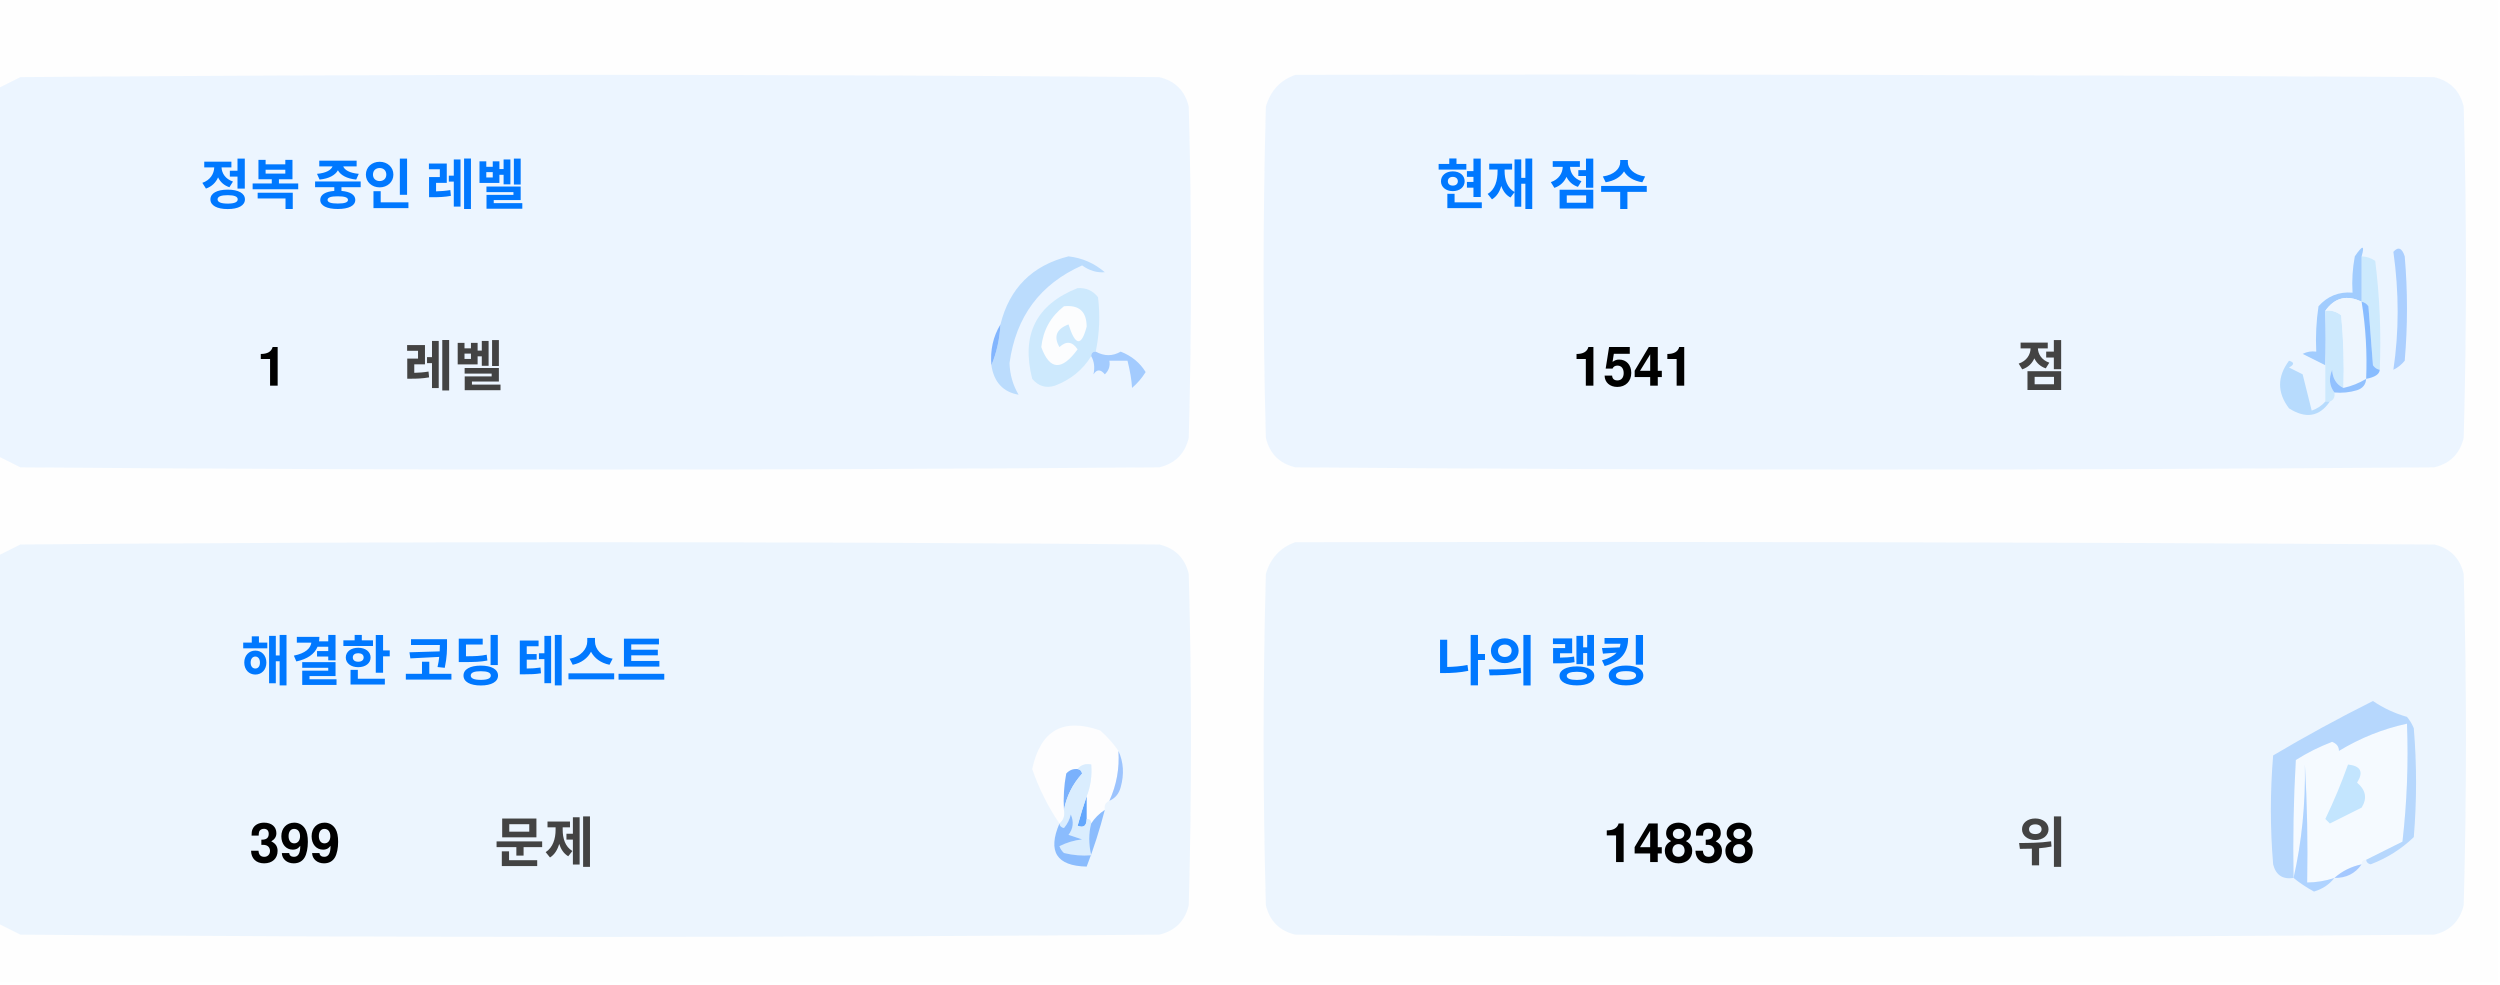
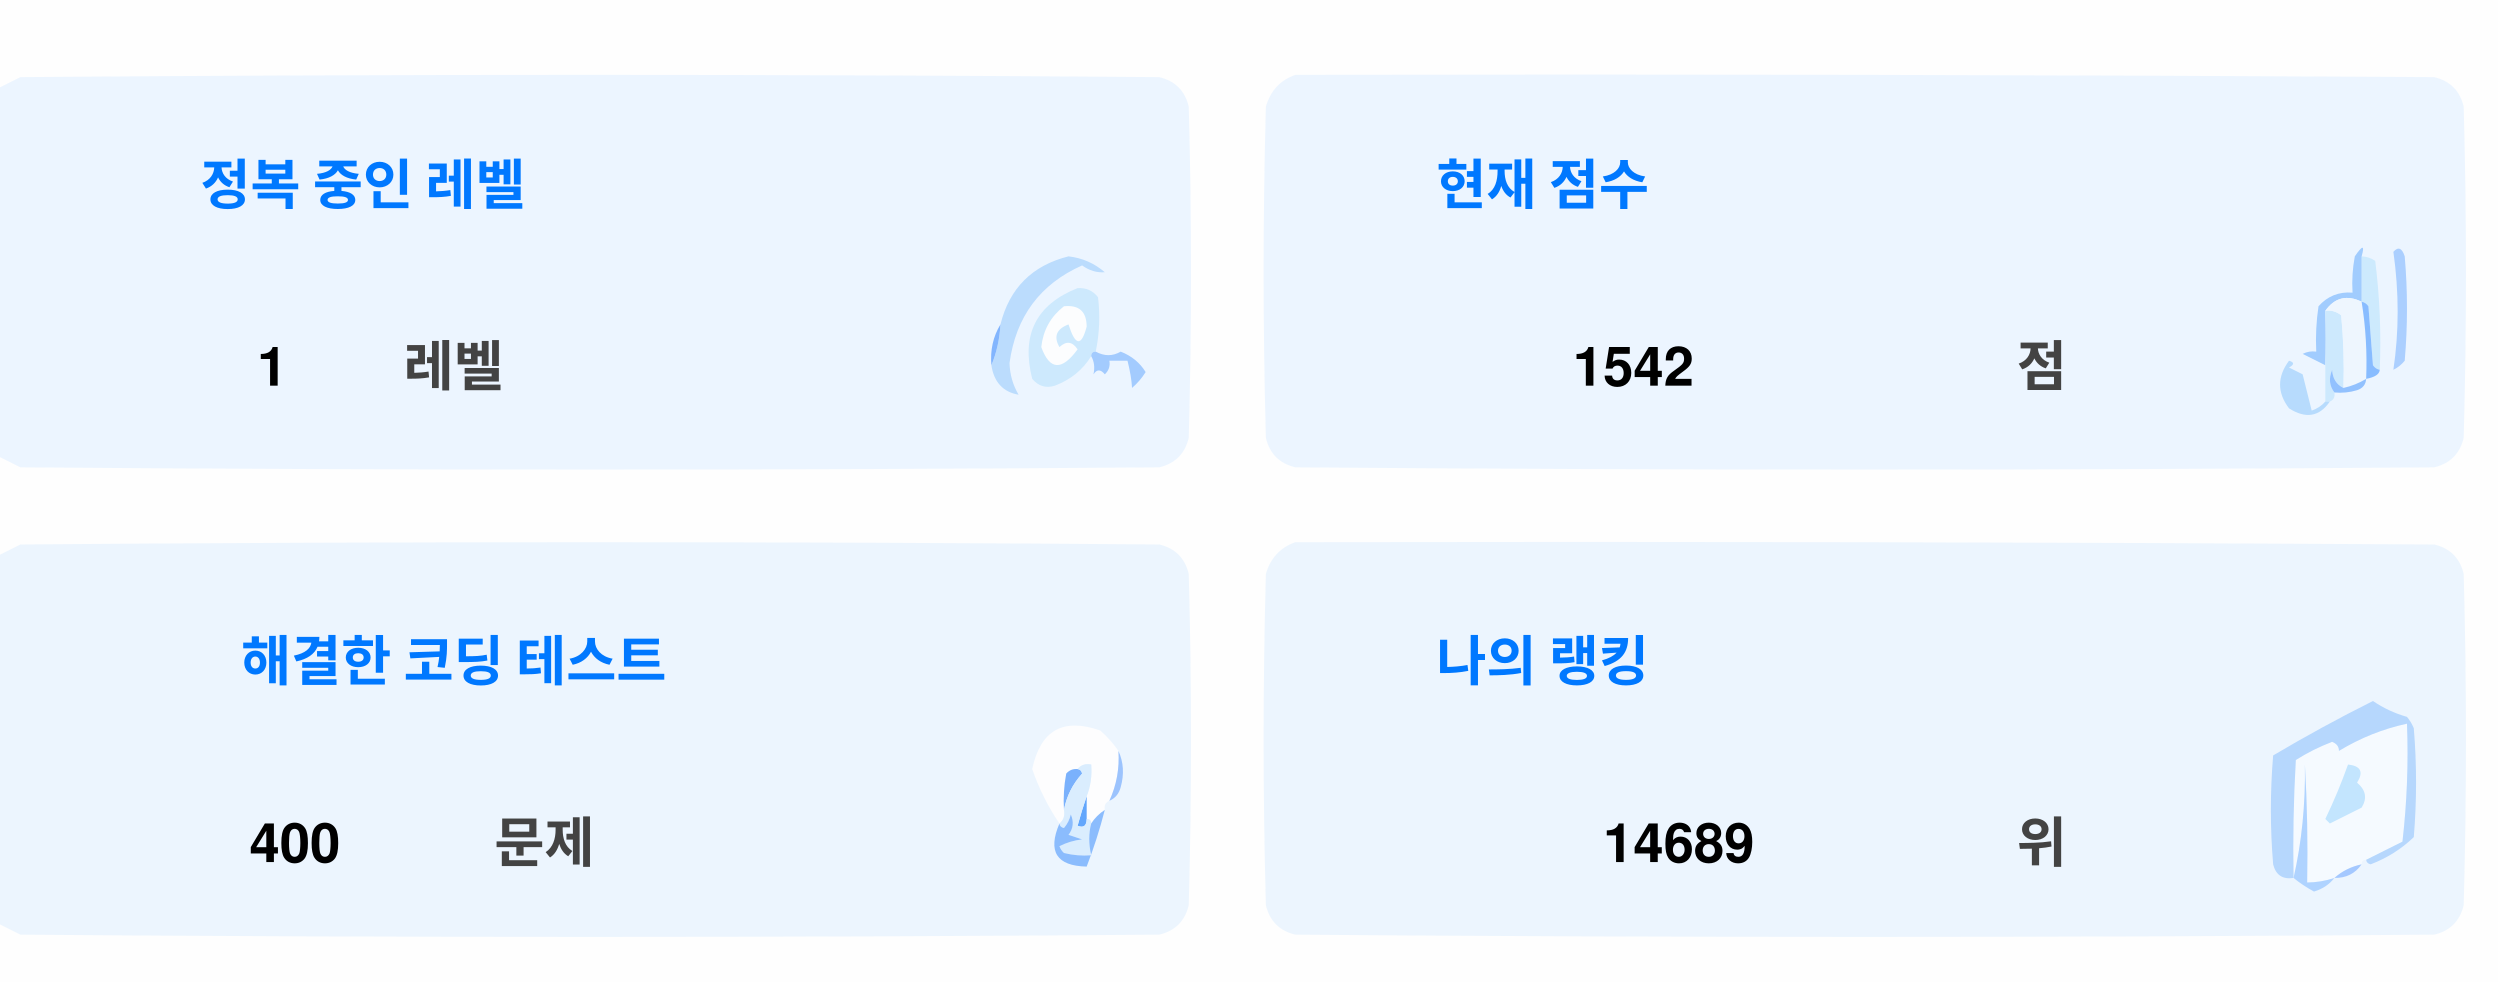
<svg xmlns="http://www.w3.org/2000/svg" version="1.1" width="551px" height="217px" style="shape-rendering:geometricPrecision; text-rendering:geometricPrecision; image-rendering:optimizeQuality; fill-rule:evenodd; clip-rule:evenodd">
  <style>.title {fill: #434343;font-size: 1rem;line-height: 1.5rem;font-weight: bold;font-family: -apple-system, BlinkMacSystemFont, Segoe UI, Helvetica, Arial, sans-serif, Apple Color Emoji, Segoe UI Emoji;}.desc {fill: #434343;font-size: 2.5rem;font-weight: bold;line-height: 1.5rem;font-family: -apple-system, BlinkMacSystemFont, Segoe UI, Helvetica, Arial, sans-serif, Apple Color Emoji, Segoe UI Emoji;}.desc-2 {fill: #434343;font-size: 1rem;font-weight: bold;line-height: 1.5rem;font-family: -apple-system, BlinkMacSystemFont, Segoe UI, Helvetica, Arial, sans-serif, Apple Color Emoji, Segoe UI Emoji;}.text, .desc {animation: twinkling 4s ease-in-out infinite;}@keyframes twinkling {40% { opacity: 1; }50% { opacity: 0.5; }60% { opacity: 1; }70% { opacity: 0.5; }80% { opacity: 1; }}</style>
  <g>
    <path style="opacity:1" fill="#fefefe" d="M -0.5,-0.5 C 183.167,-0.5 366.833,-0.5 550.5,-0.5C 550.5,71.833 550.5,144.167 550.5,216.5C 366.833,216.5 183.167,216.5 -0.5,216.5C -0.5,212.167 -0.5,207.833 -0.5,203.5C 1.14,204.32 2.807,205.153 4.5,206C 88.167,206.667 171.833,206.667 255.5,206C 259,205.167 261.167,203 262,199.5C 262.667,175.167 262.667,150.833 262,126.5C 261.167,123 259,120.833 255.5,120C 171.833,119.333 88.167,119.333 4.5,120C 2.807,120.847 1.14,121.68 -0.5,122.5C -0.5,115.167 -0.5,107.833 -0.5,100.5C 1.14,101.32 2.807,102.153 4.5,103C 88.167,103.667 171.833,103.667 255.5,103C 259,102.167 261.167,100 262,96.5C 262.667,72.167 262.667,47.833 262,23.5C 261.167,20 259,17.833 255.5,17C 171.833,16.333 88.167,16.333 4.5,17C 2.807,17.847 1.14,18.68 -0.5,19.5C -0.5,12.833 -0.5,6.167 -0.5,-0.5 Z" />
  </g>
  <g>
    <path style="opacity:1" fill="#ecf5ff" d="M -0.5,100.5 C -0.5,73.5 -0.5,46.5 -0.5,19.5C 1.14,18.68 2.807,17.847 4.5,17C 88.167,16.333 171.833,16.333 255.5,17C 259,17.833 261.167,20 262,23.5C 262.667,47.833 262.667,72.167 262,96.5C 261.167,100 259,102.167 255.5,103C 171.833,103.667 88.167,103.667 4.5,103C 2.807,102.153 1.14,101.32 -0.5,100.5 Z" />
  </g>
  <g>
    <path style="opacity:1" fill="#ecf5ff" d="M 285.5,16.5 C 369.167,16.333 452.834,16.5 536.5,17C 540,17.833 542.167,20 543,23.5C 543.667,47.833 543.667,72.167 543,96.5C 542.167,100 540,102.167 536.5,103C 452.833,103.667 369.167,103.667 285.5,103C 282,102.167 279.833,100 279,96.5C 278.333,72.167 278.333,47.833 279,23.5C 280.018,19.985 282.185,17.652 285.5,16.5 Z" />
  </g>
  <g>
    <path style="opacity:1" fill="#cdeafd" d="M 520.5,56.5 C 521.583,56.539 522.583,56.873 523.5,57.5C 524.498,65.472 524.831,73.472 524.5,81.5C 523.883,81.389 523.383,81.056 523,80.5C 522.667,76.167 522.333,71.833 522,67.5C 521.617,66.944 521.117,66.611 520.5,66.5C 520.5,63.167 520.5,59.833 520.5,56.5 Z" />
  </g>
  <g>
    <path style="opacity:1" fill="#abcfff" d="M 527.5,55.5 C 528.566,54.308 529.399,54.641 530,56.5C 530.667,64.167 530.667,71.833 530,79.5C 529.311,80.357 528.478,81.023 527.5,81.5C 528.758,73.08 528.758,64.414 527.5,55.5 Z" />
  </g>
  <g>
    <path style="opacity:1" fill="#bbdcfd" d="M 218.5,80.5 C 219.657,77.727 220.324,74.727 220.5,71.5C 222.49,63.51 227.49,58.51 235.5,56.5C 238.528,56.847 241.194,58.014 243.5,60C 241.744,60.141 240.078,59.641 238.5,58.5C 229.247,62.607 223.914,69.773 222.5,80C 222.565,82.526 223.232,84.859 224.5,87C 221.07,86.397 219.07,84.231 218.5,80.5 Z" />
  </g>
  <g>
    <path style="opacity:1" fill="#cde9fd" d="M 241.5,77.5 C 240.833,77.5 240.5,77.833 240.5,78.5C 238.628,81.529 235.961,83.695 232.5,85C 230.536,85.624 228.869,85.124 227.5,83.5C 225.021,73.791 228.354,67.124 237.5,63.5C 239.374,63.39 240.874,64.056 242,65.5C 242.497,69.524 242.331,73.524 241.5,77.5 Z" />
  </g>
  <g>
    <path style="opacity:1" fill="#fcfdfe" d="M 234.5,67.5 C 237.826,67.162 239.493,68.662 239.5,72C 238.334,76.434 237,76.267 235.5,71.5C 232.832,72.515 232.166,74.182 233.5,76.5C 235.017,75.089 236.351,75.256 237.5,77C 234.006,81.771 231.34,81.605 229.5,76.5C 229.904,72.771 231.571,69.771 234.5,67.5 Z" />
  </g>
  <g>
    <path style="opacity:1" fill="#a1ccfe" d="M 520.5,56.5 C 520.5,59.833 520.5,63.167 520.5,66.5C 517.238,64.922 514.572,65.589 512.5,68.5C 512.617,72.81 512.617,76.81 512.5,80.5C 510.86,79.68 509.193,78.847 507.5,78C 508.448,77.517 509.448,77.35 510.5,77.5C 510.335,74.15 510.502,70.817 511,67.5C 512.995,65.253 515.495,64.253 518.5,64.5C 518.336,61.813 518.503,59.146 519,56.5C 520.731,53.969 521.231,53.969 520.5,56.5 Z" />
  </g>
  <g>
    <path style="opacity:1" fill="#cde9fd" d="M 512.5,68.5 C 513.822,68.33 514.989,68.663 516,69.5C 516.499,74.823 516.666,80.156 516.5,85.5C 514.955,84.77 514.122,83.437 514,81.5C 513.22,83.387 513.387,85.054 514.5,86.5C 514.672,87.492 514.338,88.158 513.5,88.5C 513.167,88.5 512.833,88.5 512.5,88.5C 512.5,85.833 512.5,83.167 512.5,80.5C 512.617,76.81 512.617,72.81 512.5,68.5 Z" />
  </g>
  <g>
    <path style="opacity:1" fill="#eef6fe" d="M 520.5,66.5 C 521.407,72.106 521.74,77.773 521.5,83.5C 519.95,84.441 518.284,85.108 516.5,85.5C 516.666,80.156 516.499,74.823 516,69.5C 514.989,68.663 513.822,68.33 512.5,68.5C 514.572,65.589 517.238,64.922 520.5,66.5 Z" />
  </g>
  <g>
    <path style="opacity:1" fill="#88bcff" d="M 520.5,66.5 C 521.117,66.611 521.617,66.944 522,67.5C 522.333,71.833 522.667,76.167 523,80.5C 523.383,81.056 523.883,81.389 524.5,81.5C 524.445,82.469 523.445,83.136 521.5,83.5C 521.74,77.773 521.407,72.106 520.5,66.5 Z" />
  </g>
  <g>
    <path style="opacity:1" fill="#82b5fe" d="M 220.5,71.5 C 220.324,74.727 219.657,77.727 218.5,80.5C 218.215,77.171 218.882,74.171 220.5,71.5 Z" />
  </g>
  <g>
    <path style="opacity:1" fill="#a3cbfe" d="M 240.5,78.5 C 240.5,77.833 240.833,77.5 241.5,77.5C 243.391,78.536 245.224,78.536 247,77.5C 249.391,78.429 251.225,79.929 252.5,82C 251.681,83.319 250.681,84.486 249.5,85.5C 249.409,83.777 249.075,81.777 248.5,79.5C 247.167,79.5 245.833,79.5 244.5,79.5C 244.719,80.675 244.386,81.675 243.5,82.5C 242.575,81.359 241.741,81.359 241,82.5C 241.331,80.981 241.164,79.648 240.5,78.5 Z" />
  </g>
  <g>
    <path style="opacity:1" fill="#b7dbfd" d="M 512.5,88.5 C 512.833,88.5 513.167,88.5 513.5,88.5C 511.199,91.857 508.199,92.357 504.5,90C 501.872,86.535 501.872,83.035 504.5,79.5C 505.696,79.846 505.696,80.346 504.5,81C 505.5,81.5 506.5,82 507.5,82.5C 508.167,85.167 508.833,87.833 509.5,90.5C 510.739,90.058 511.739,89.391 512.5,88.5 Z" />
  </g>
  <g>
    <path style="opacity:1" fill="#92c1fe" d="M 516.5,85.5 C 518.284,85.108 519.95,84.441 521.5,83.5C 521.423,84.75 520.756,85.583 519.5,86C 517.866,86.493 516.199,86.66 514.5,86.5C 513.387,85.054 513.22,83.387 514,81.5C 514.122,83.437 514.955,84.77 516.5,85.5 Z" />
  </g>
  <g>
    <path style="opacity:1" fill="#ecf5fe" d="M -0.5,203.5 C -0.5,176.5 -0.5,149.5 -0.5,122.5C 1.14,121.68 2.807,120.847 4.5,120C 88.167,119.333 171.833,119.333 255.5,120C 259,120.833 261.167,123 262,126.5C 262.667,150.833 262.667,175.167 262,199.5C 261.167,203 259,205.167 255.5,206C 171.833,206.667 88.167,206.667 4.5,206C 2.807,205.153 1.14,204.32 -0.5,203.5 Z" />
  </g>
  <g>
    <path style="opacity:1" fill="#ecf5fe" d="M 285.5,119.5 C 369.167,119.333 452.834,119.5 536.5,120C 540,120.833 542.167,123 543,126.5C 543.667,150.833 543.667,175.167 543,199.5C 542.167,203 540,205.167 536.5,206C 452.833,206.667 369.167,206.667 285.5,206C 282,205.167 279.833,203 279,199.5C 278.333,175.167 278.333,150.833 279,126.5C 280.018,122.985 282.185,120.652 285.5,119.5 Z" />
  </g>
  <g>
    <path style="opacity:1" fill="#fdfdfe" d="M 246.5,165.5 C 246.758,169.367 246.092,173.034 244.5,176.5C 243.662,176.842 243.328,177.508 243.5,178.5C 242.272,179.306 241.272,180.306 240.5,181.5C 240.5,180.833 240.167,180.5 239.5,180.5C 239.5,178.833 239.5,177.167 239.5,175.5C 240.369,173.283 240.702,170.95 240.5,168.5C 239.209,168.263 238.209,168.596 237.5,169.5C 236.504,169.414 235.671,169.748 235,170.5C 234.503,173.146 234.336,175.813 234.5,178.5C 234.737,179.791 234.404,180.791 233.5,181.5C 230.986,177.806 228.986,173.806 227.5,169.5C 229.309,160.957 234.309,158.124 242.5,161C 244.07,162.397 245.404,163.897 246.5,165.5 Z" />
  </g>
  <g>
    <path style="opacity:1" fill="#f5faff" d="M 521.5,189.5 C 520.833,189.5 520.5,189.833 520.5,190.5C 518.181,190.992 516.181,191.992 514.5,193.5C 512.565,194.15 510.565,194.483 508.5,194.5C 508.666,185.827 508.5,177.16 508,168.5C 508.141,177.227 507.308,185.56 505.5,193.5C 505.334,184.827 505.5,176.16 506,167.5C 508.527,165.903 511.194,164.57 514,163.5C 515.011,163.892 515.511,164.559 515.5,165.5C 520.21,162.641 525.21,160.641 530.5,159.5C 530.831,168.192 530.498,176.859 529.5,185.5C 526.807,186.847 524.14,188.18 521.5,189.5 Z" />
  </g>
  <g>
    <path style="opacity:1" fill="#b6d7fd" d="M 521.5,189.5 C 524.14,188.18 526.807,186.847 529.5,185.5C 530.498,176.859 530.831,168.192 530.5,159.5C 525.21,160.641 520.21,162.641 515.5,165.5C 515.511,164.559 515.011,163.892 514,163.5C 511.194,164.57 508.527,165.903 506,167.5C 505.5,176.16 505.334,184.827 505.5,193.5C 503.089,193.863 501.589,192.863 501,190.5C 500.333,182.5 500.333,174.5 501,166.5C 508.173,162.246 515.507,158.246 523,154.5C 525.304,156.068 527.804,157.235 530.5,158C 531.126,158.75 531.626,159.584 532,160.5C 532.667,168.5 532.667,176.5 532,184.5C 529.292,187.111 526.125,189.111 522.5,190.5C 521.893,190.376 521.56,190.043 521.5,189.5 Z" />
  </g>
  <g>
    <path style="opacity:1" fill="#c3e5fe" d="M 517.5,168.5 C 520.317,168.801 520.984,170.134 519.5,172.5C 521.439,174.122 521.772,175.956 520.5,178C 518.167,179.167 515.833,180.333 513.5,181.5C 513.167,181.167 512.833,180.833 512.5,180.5C 514.414,176.515 516.081,172.515 517.5,168.5 Z" />
  </g>
  <g>
    <path style="opacity:1" fill="#7ab1fc" d="M 237.5,169.5 C 238.043,169.56 238.376,169.893 238.5,170.5C 236.395,172.836 235.062,175.503 234.5,178.5C 234.336,175.813 234.503,173.146 235,170.5C 235.671,169.748 236.504,169.414 237.5,169.5 Z" />
  </g>
  <g>
    <path style="opacity:1" fill="#afd3ff" d="M 514.5,193.5 C 513.378,194.947 511.878,195.947 510,196.5C 508.348,195.601 506.848,194.601 505.5,193.5C 507.308,185.56 508.141,177.227 508,168.5C 508.5,177.16 508.666,185.827 508.5,194.5C 510.565,194.483 512.565,194.15 514.5,193.5 Z" />
  </g>
  <g>
    <path style="opacity:1" fill="#9cc3fd" d="M 246.5,165.5 C 247.634,167.966 247.801,170.633 247,173.5C 246.623,174.942 245.79,175.942 244.5,176.5C 246.092,173.034 246.758,169.367 246.5,165.5 Z" />
  </g>
  <g>
    <path style="opacity:1" fill="#62a6fc" d="M 239.5,175.5 C 239.5,177.167 239.5,178.833 239.5,180.5C 239.483,182.028 238.816,182.528 237.5,182C 238.117,179.723 238.784,177.556 239.5,175.5 Z" />
  </g>
  <g>
    <path style="opacity:1" fill="#daedfe" d="M 237.5,169.5 C 238.209,168.596 239.209,168.263 240.5,168.5C 240.702,170.95 240.369,173.283 239.5,175.5C 238.784,177.556 238.117,179.723 237.5,182C 238.816,182.528 239.483,182.028 239.5,180.5C 240.167,180.5 240.5,180.833 240.5,181.5C 239.918,183.669 239.918,186.002 240.5,188.5C 238.473,188.662 236.473,188.495 234.5,188C 234.043,187.586 233.709,187.086 233.5,186.5C 235.078,185.702 236.744,185.202 238.5,185C 237.5,184.667 236.5,184.333 235.5,184C 236.554,182.612 236.72,181.112 236,179.5C 235.751,180.624 235.251,181.624 234.5,182.5C 233.893,182.376 233.56,182.043 233.5,181.5C 234.404,180.791 234.737,179.791 234.5,178.5C 235.062,175.503 236.395,172.836 238.5,170.5C 238.376,169.893 238.043,169.56 237.5,169.5 Z" />
  </g>
  <g>
    <path style="opacity:1" fill="#8bbcfd" d="M 243.5,178.5 C 242.395,182.803 241.062,186.969 239.5,191C 232.857,190.847 230.857,187.68 233.5,181.5C 233.56,182.043 233.893,182.376 234.5,182.5C 235.251,181.624 235.751,180.624 236,179.5C 236.72,181.112 236.554,182.612 235.5,184C 236.5,184.333 237.5,184.667 238.5,185C 236.744,185.202 235.078,185.702 233.5,186.5C 233.709,187.086 234.043,187.586 234.5,188C 236.473,188.495 238.473,188.662 240.5,188.5C 239.918,186.002 239.918,183.669 240.5,181.5C 241.272,180.306 242.272,179.306 243.5,178.5 Z" />
  </g>
  <g>
    <path style="opacity:1" fill="#a4c8ff" d="M 520.5,190.5 C 519.089,192.539 517.089,193.539 514.5,193.5C 516.181,191.992 518.181,190.992 520.5,190.5 Z" />
  </g>
  <text text-anchor="middle" x="80" y="45" class="title" style="fill:#0078ff;" stroke="#none" stroke-width="1">정복 중인 레벨</text>
  <text text-anchor="middle" x="60" y="85" class="desc" style="fill:#000000;" stroke="#none" stroke-width="1">1</text>
  <text text-anchor="middle" x="100" y="85" class="desc-2" style="fill:#434343;" stroke="#none" stroke-width="1">레벨</text>
  <text text-anchor="middle" x="340" y="45" class="title" style="fill:#0078ff;" stroke="#none" stroke-width="1">현재 점수</text>
-   <text text-anchor="middle" x="360" y="85" class="desc" style="fill:#000000;" stroke="#none" stroke-width="1">1541</text>
+   <text text-anchor="middle" x="360" y="85" class="desc" style="fill:#000000;" stroke="#none" stroke-width="1">1542</text>
  <text text-anchor="middle" x="450" y="85" class="desc-2" style="fill:#434343;" stroke="#none" stroke-width="1">점</text>
  <text text-anchor="middle" x="100" y="150" class="title" style="fill:#0078ff;" stroke="#none" stroke-width="1">해결한 코딩 테스트</text>
-   <text text-anchor="middle" x="65" y="190" class="desc" style="fill:#000000;" stroke="#none" stroke-width="1">399</text>
+   <text text-anchor="middle" x="65" y="190" class="desc" style="fill:#000000;" stroke="#none" stroke-width="1">400</text>
  <text text-anchor="middle" x="120" y="190" class="desc-2" style="fill:#434343;" stroke="#none" stroke-width="1">문제</text>
  <text text-anchor="middle" x="340" y="150" class="title" style="fill:#0078ff;" stroke="#none" stroke-width="1">나의 랭킹</text>
-   <text text-anchor="middle" x="370" y="190" class="desc" style="fill:#000000;" stroke="#none" stroke-width="1">14838</text>
+   <text text-anchor="middle" x="370" y="190" class="desc" style="fill:#000000;" stroke="#none" stroke-width="1">14689</text>
  <text text-anchor="middle" x="450" y="190" class="desc-2" style="fill:#434343;" stroke="#none" stroke-width="1">위</text>
</svg>
